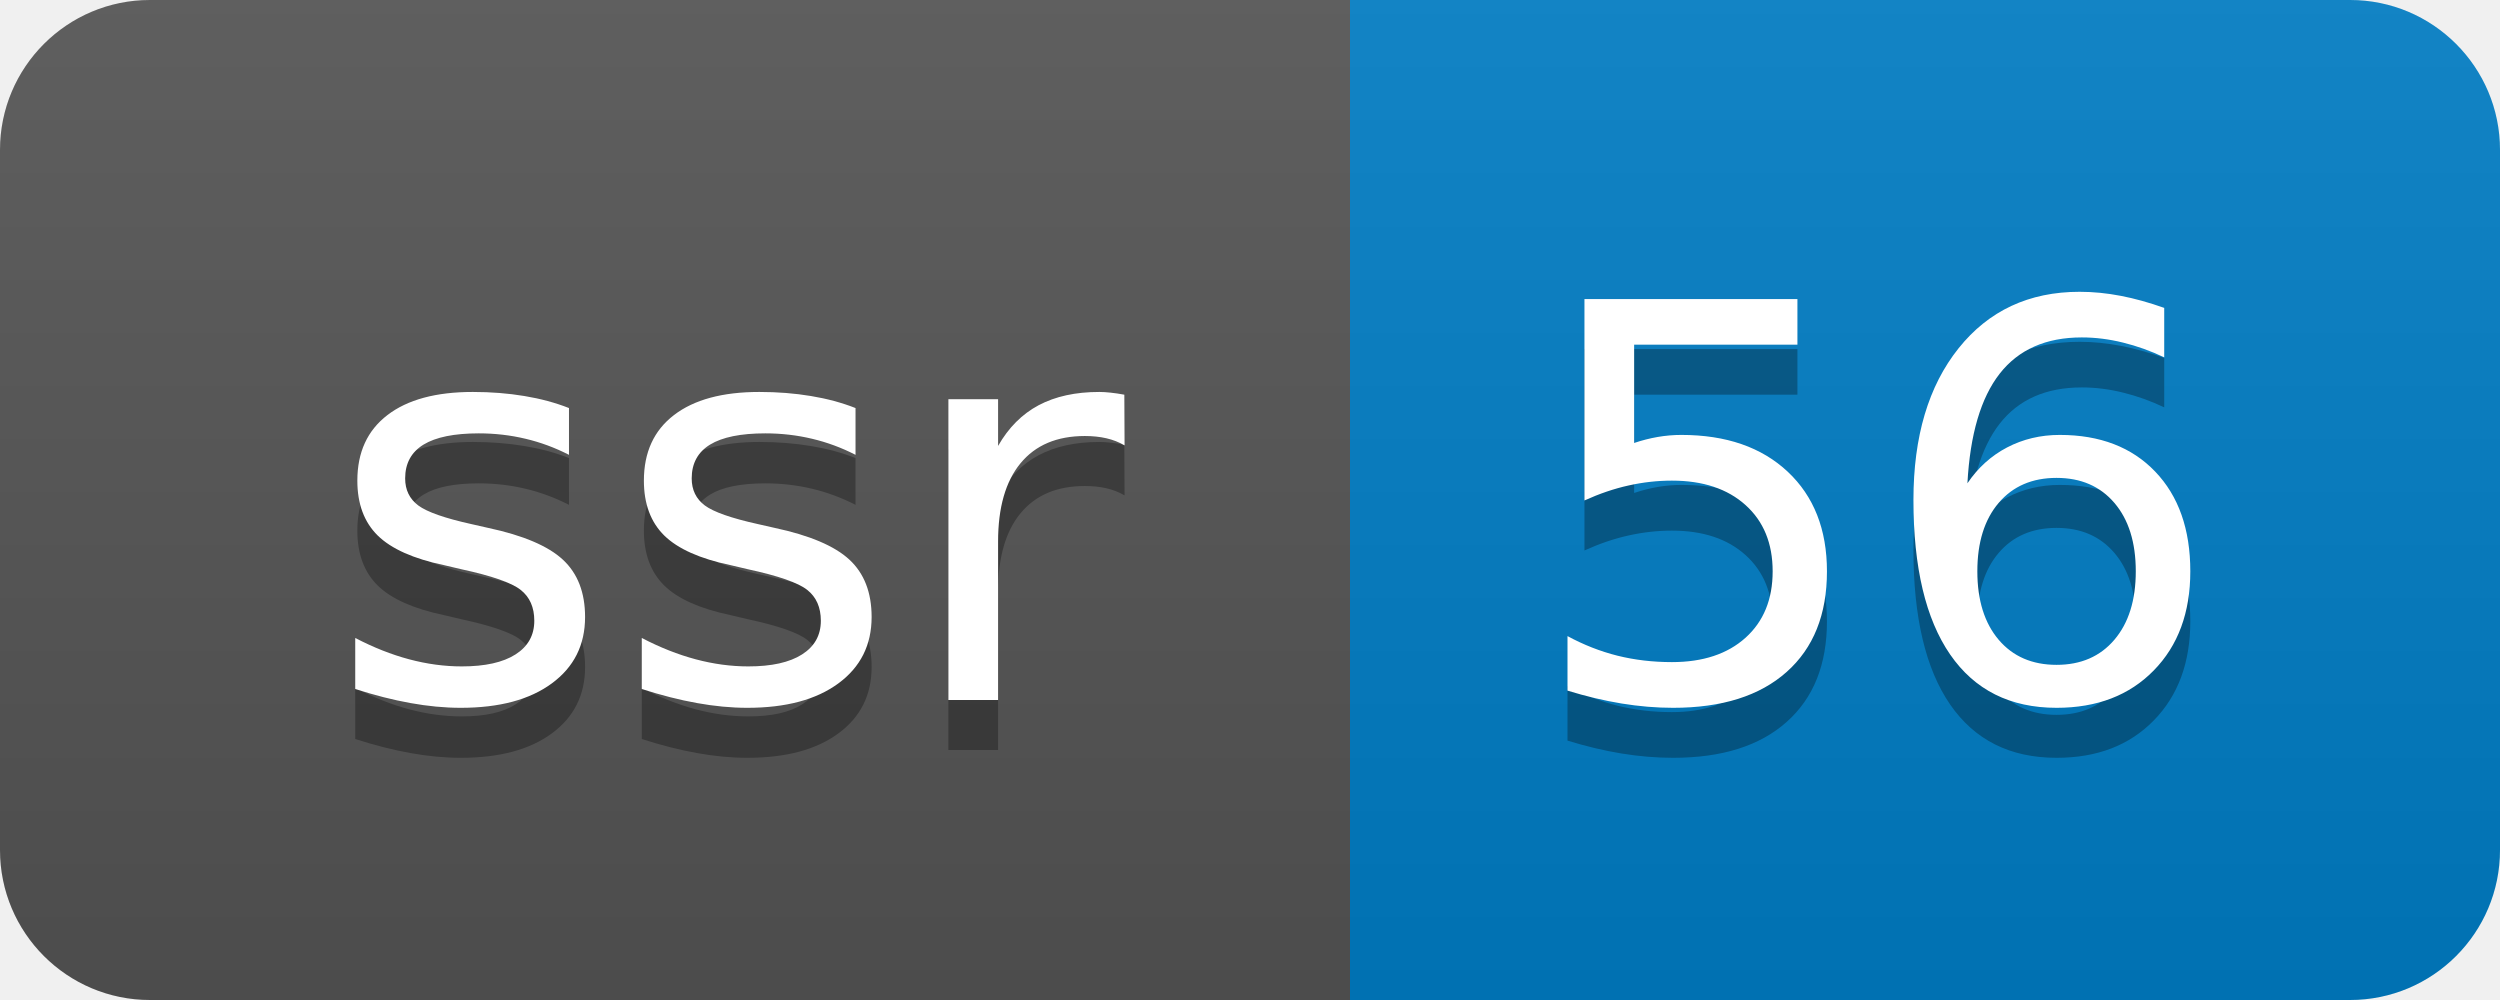
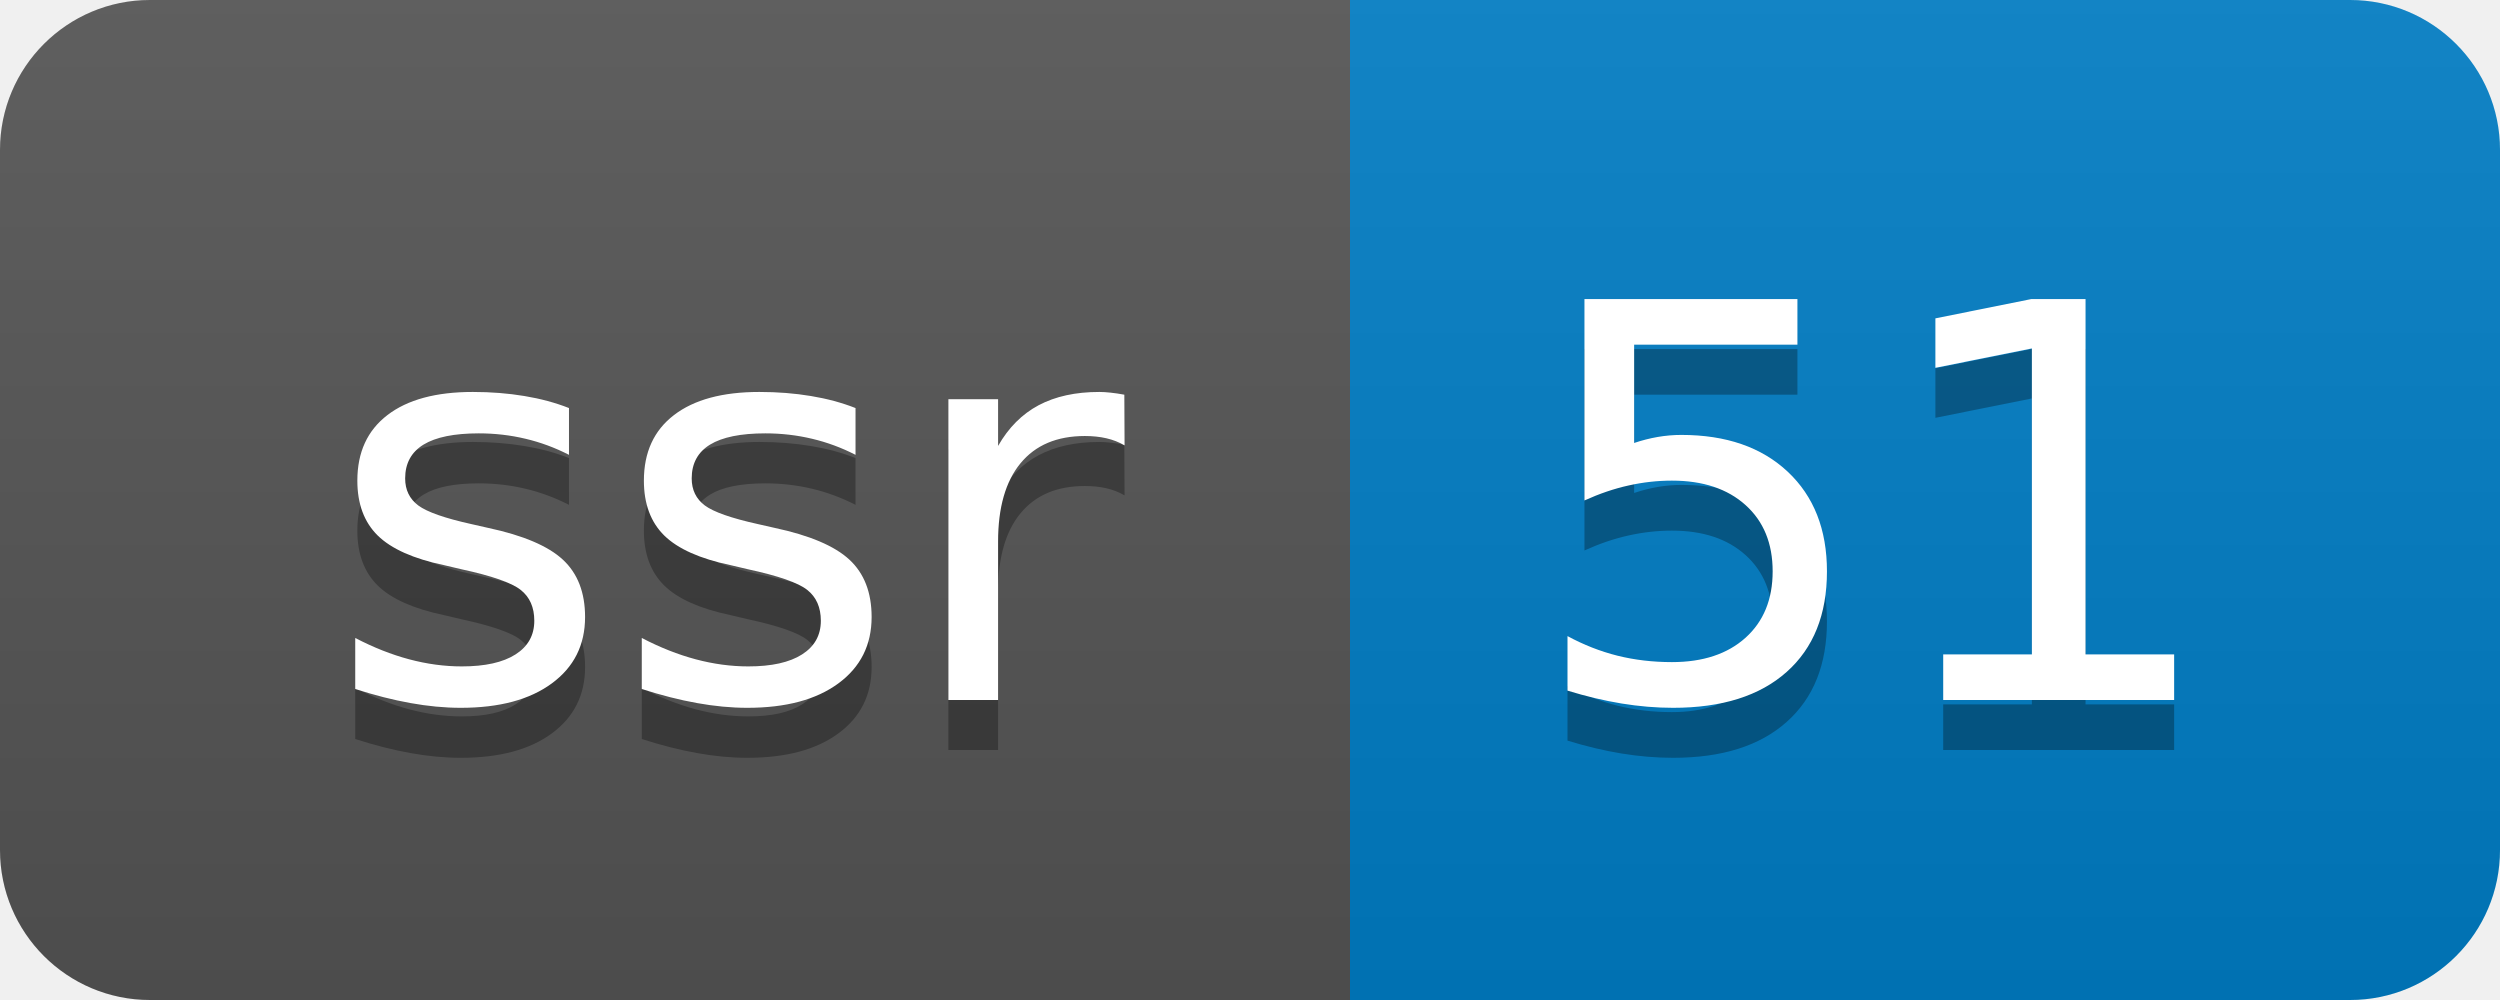
- <svg xmlns="http://www.w3.org/2000/svg" width="50" height="20" role="img" aria-label="ssr: 56">
+ <svg xmlns="http://www.w3.org/2000/svg" width="50" height="20" role="img" aria-label="ssr: 51">
  <linearGradient id="s" x2="0" y2="100%">
    <stop offset="0" stop-color="#bbb" stop-opacity=".1" />
    <stop offset="1" stop-opacity=".1" />
  </linearGradient>
  <clipPath id="r">
    <rect width="50" height="20" rx="3" fill="#fff" />
  </clipPath>
  <g clip-path="url(#r)">
    <rect width="27" height="20" fill="#555" />
    <rect x="27" width="23" height="20" fill="#007ec6" />
    <rect width="50" height="20" fill="url(#s)" />
  </g>
  <g fill="#fff" text-anchor="middle" font-family="Verdana,Geneva,DejaVu Sans,sans-serif" text-rendering="geometricPrecision" font-size="110">
    <text aria-hidden="true" x="145" y="150" fill="#010101" fill-opacity=".3" transform="scale(.1)" textLength="170">ssr</text>
    <text x="145" y="140" transform="scale(.1)" fill="#fff" textLength="170">ssr</text>
-     <text aria-hidden="true" x="375" y="150" fill="#010101" fill-opacity=".3" transform="scale(.1)" textLength="130">56</text>
-     <text x="375" y="140" transform="scale(.1)" fill="#fff" textLength="130">56</text>
+     <text aria-hidden="true" x="375" y="150" fill="#010101" fill-opacity=".3" transform="scale(.1)" textLength="130">51</text>
+     <text x="375" y="140" transform="scale(.1)" fill="#fff" textLength="130">51</text>
  </g>
</svg>
